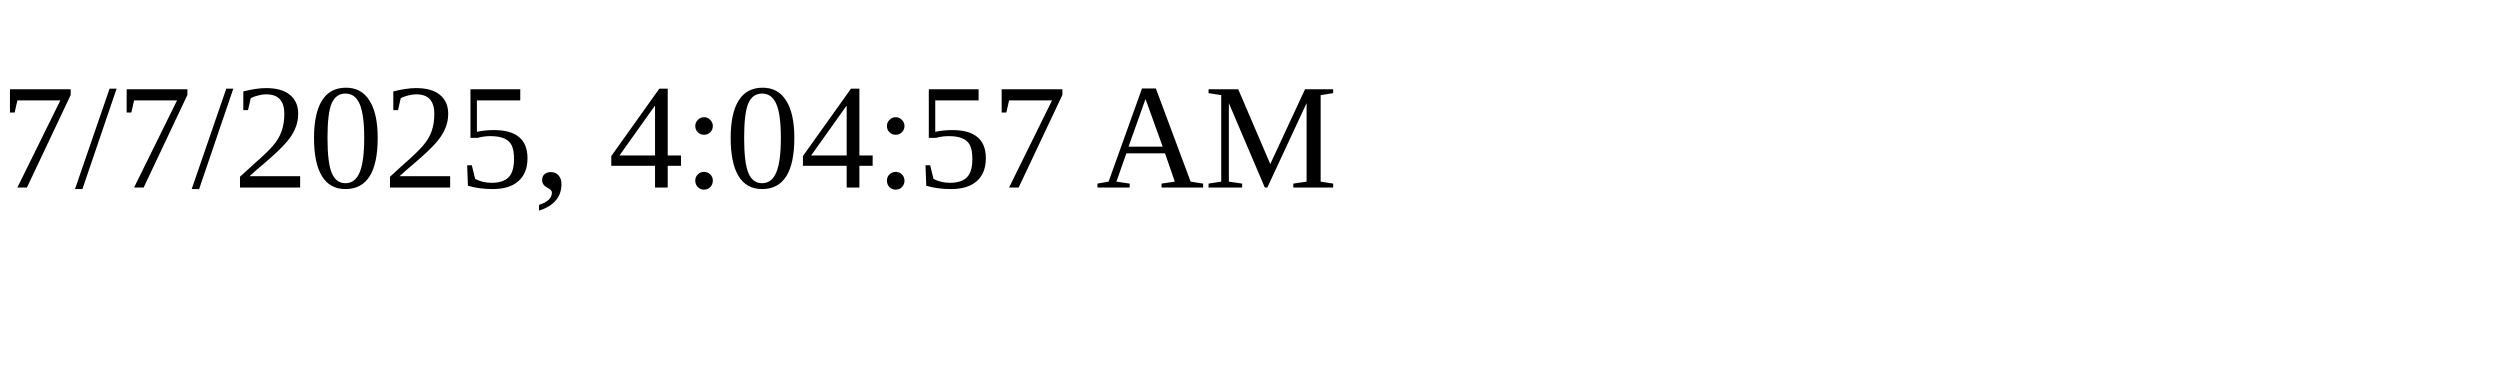
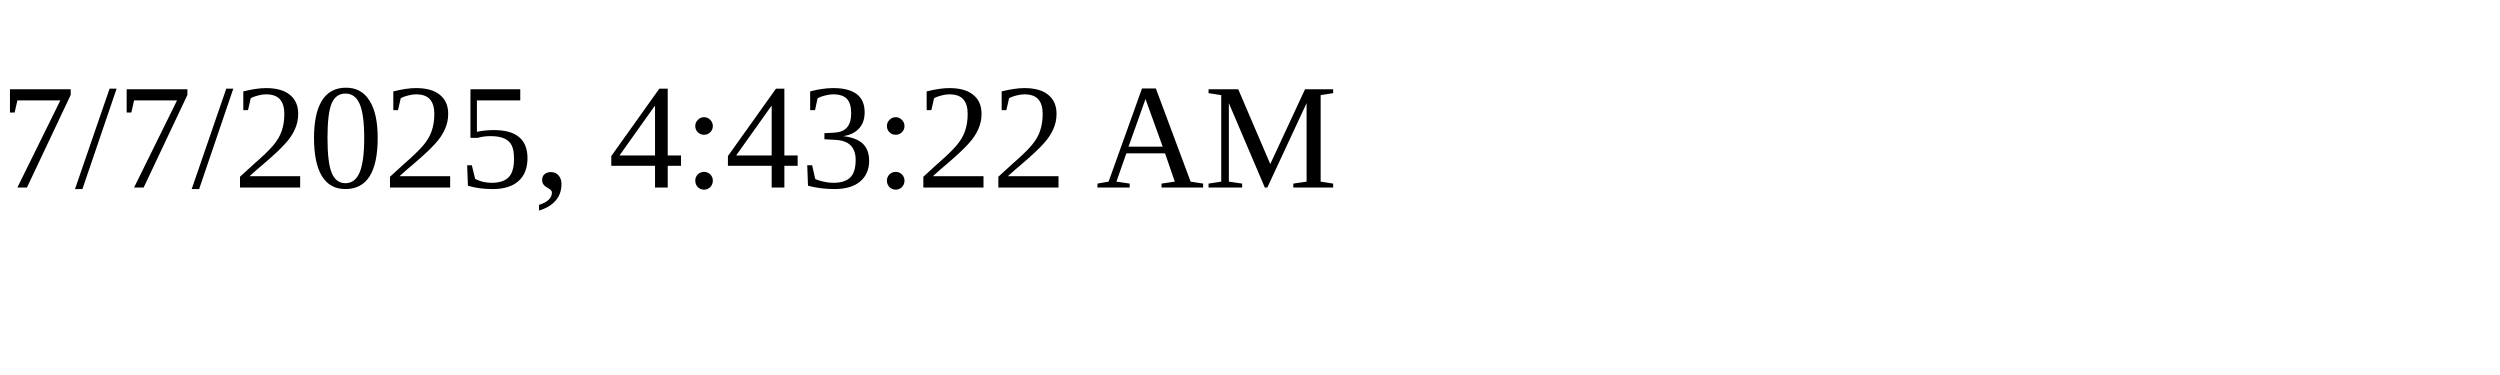
<svg xmlns="http://www.w3.org/2000/svg" height="30" width="200">
-   <text x="0" y="15">7/7/2025, 4:04:57 AM</text>
+   <text x="0" y="15">7/7/2025, 4:43:22 AM</text>
</svg>
